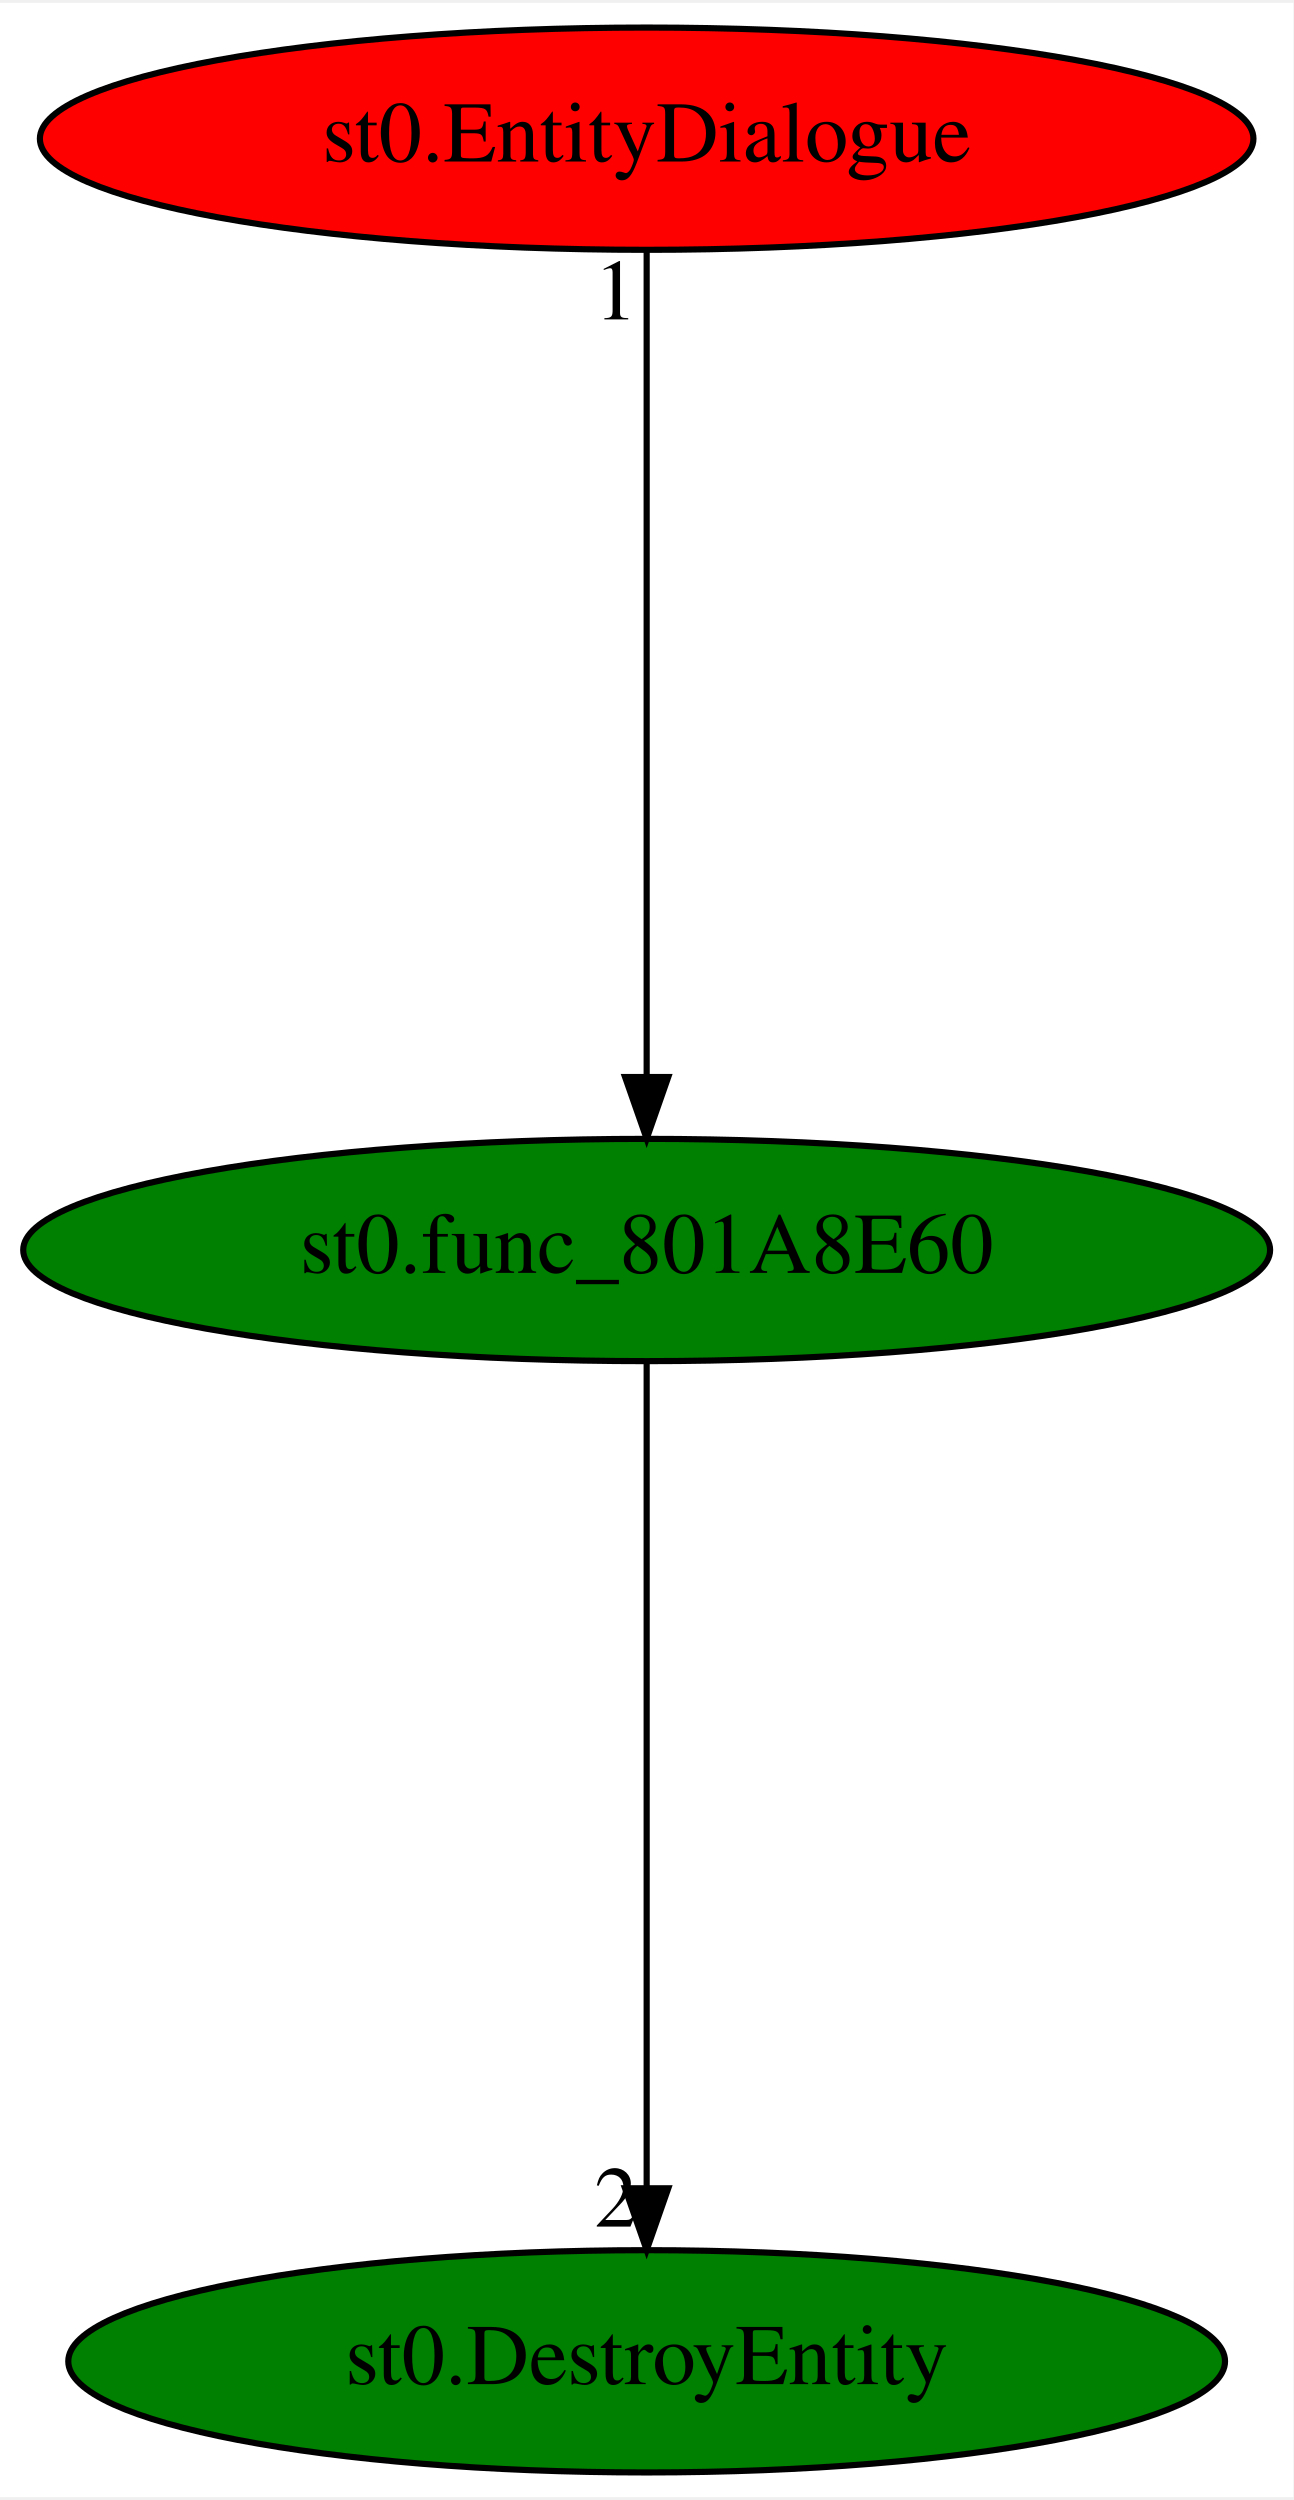
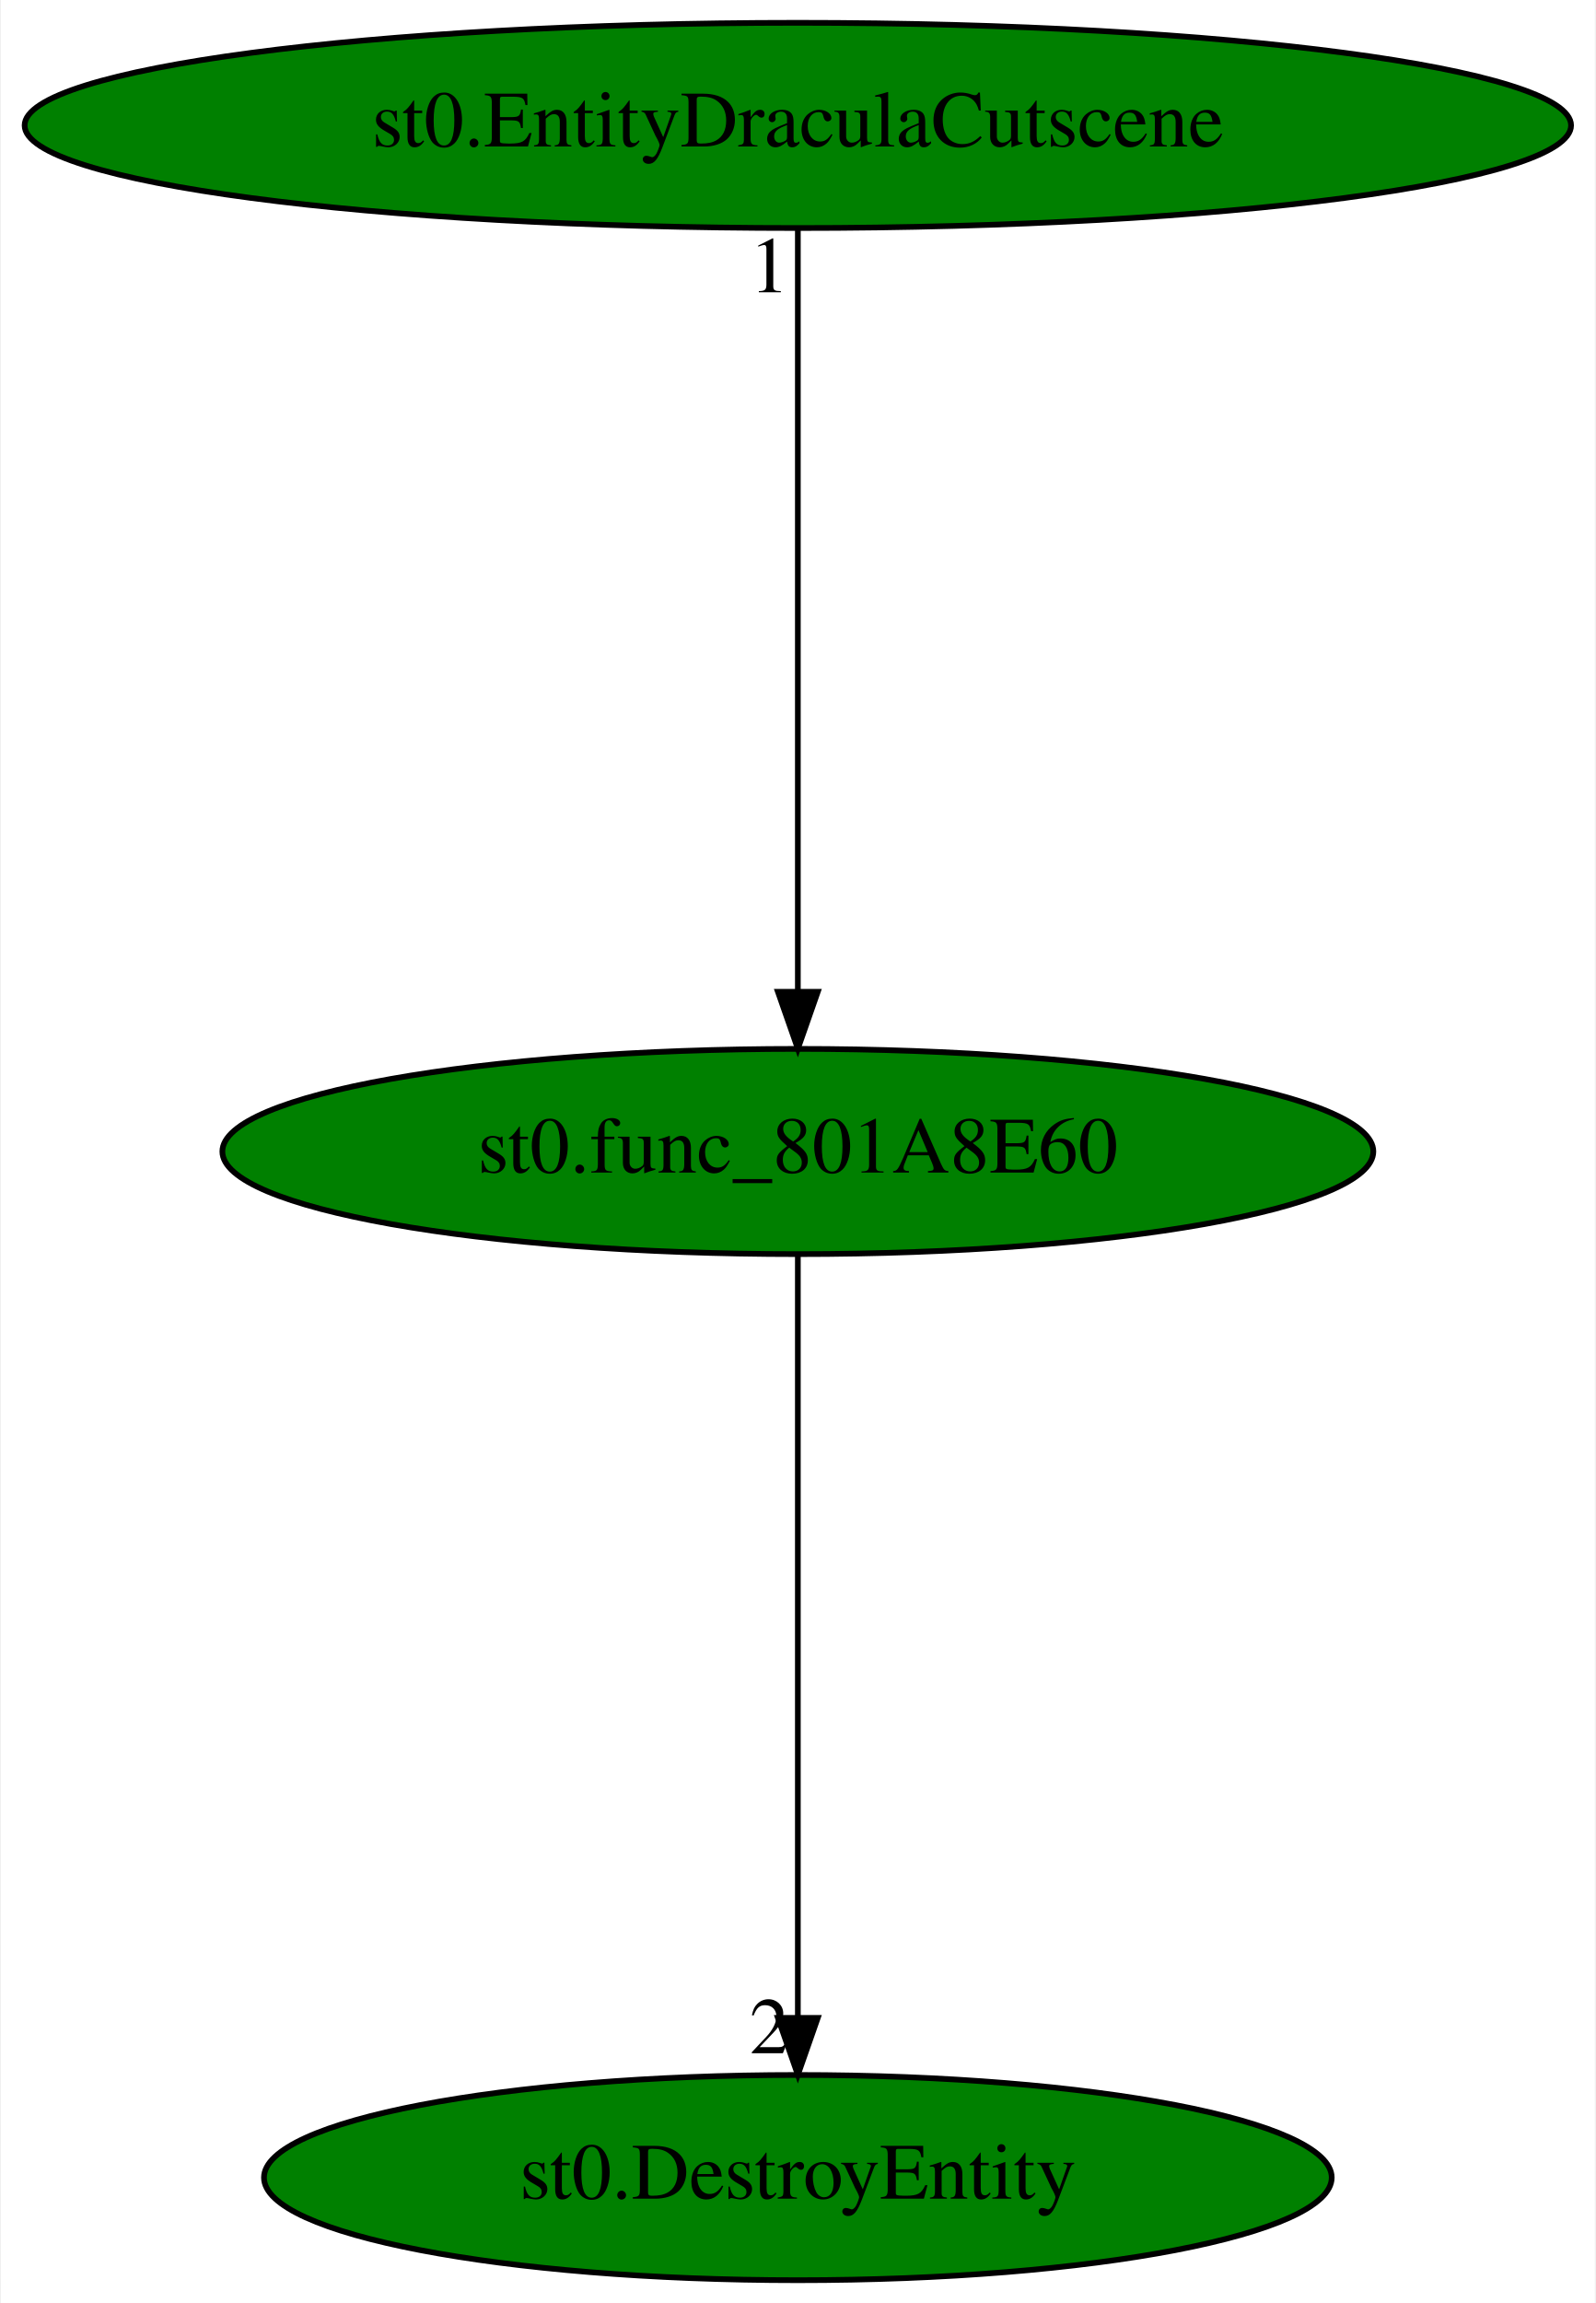
- <svg xmlns="http://www.w3.org/2000/svg" xmlns:xlink="http://www.w3.org/1999/xlink" width="209pt" height="404pt" viewBox="0.00 0.00 209.48 404.00">
+ <svg xmlns="http://www.w3.org/2000/svg" xmlns:xlink="http://www.w3.org/1999/xlink" width="280pt" height="404pt" viewBox="0.00 0.00 279.68 404.00">
  <g id="graph0" class="graph" transform="scale(1 1) rotate(0) translate(4 400)">
-     <polygon fill="white" stroke="transparent" points="-4,4 -4,-400 205.48,-400 205.48,4 -4,4" />
+     <polygon fill="white" stroke="transparent" points="-4,4 -4,-400 275.68,-400 275.68,4 -4,4" />
    <g id="node1" class="node">
-       <ellipse fill="green" stroke="black" cx="100.74" cy="-198" rx="100.98" ry="18" />
-       <text text-anchor="middle" x="100.74" y="-194.3" font-family="Times,serif" font-size="14.00">st0.func_801A8E60</text>
+       <ellipse fill="green" stroke="black" cx="135.84" cy="-198" rx="100.98" ry="18" />
+       <text text-anchor="middle" x="135.84" y="-194.3" font-family="Times,serif" font-size="14.00">st0.func_801A8E60</text>
    </g>
    <g id="node2" class="node">
      <g id="a_node2">
        <a xlink:href="st0.DestroyEntity.svg" xlink:title="st0.DestroyEntity">
-           <ellipse fill="green" stroke="black" cx="100.74" cy="-18" rx="93.68" ry="18" />
-           <text text-anchor="middle" x="100.74" y="-14.3" font-family="Times,serif" font-size="14.00">st0.DestroyEntity</text>
+           <ellipse fill="green" stroke="black" cx="135.84" cy="-18" rx="93.68" ry="18" />
+           <text text-anchor="middle" x="135.84" y="-14.3" font-family="Times,serif" font-size="14.00">st0.DestroyEntity</text>
        </a>
      </g>
    </g>
    <g id="edge1" class="edge">
-       <path fill="none" stroke="black" d="M100.74,-179.93C100.74,-148.97 100.74,-83.3 100.74,-46.13" />
-       <polygon fill="black" stroke="black" points="104.24,-46.02 100.74,-36.02 97.24,-46.02 104.24,-46.02" />
-       <text text-anchor="middle" x="95.74" y="-39.82" font-family="Times,serif" font-size="14.00">2</text>
+       <path fill="none" stroke="black" d="M135.84,-179.93C135.84,-148.97 135.84,-83.3 135.84,-46.13" />
+       <polygon fill="black" stroke="black" points="139.34,-46.02 135.84,-36.02 132.34,-46.02 139.34,-46.02" />
+       <text text-anchor="middle" x="130.84" y="-39.82" font-family="Times,serif" font-size="14.00">2</text>
    </g>
    <g id="node3" class="node">
      <g id="a_node3">
-         <a xlink:href="st0.EntityDialogue.svg" xlink:title="st0.EntityDialogue">
-           <ellipse fill="red" stroke="black" cx="100.74" cy="-378" rx="98.28" ry="18" />
-           <text text-anchor="middle" x="100.74" y="-374.3" font-family="Times,serif" font-size="14.00">st0.EntityDialogue</text>
+         <a xlink:href="st0.EntityDraculaCutscene.svg" xlink:title="st0.EntityDraculaCutscene">
+           <ellipse fill="green" stroke="black" cx="135.84" cy="-378" rx="135.68" ry="18" />
+           <text text-anchor="middle" x="135.84" y="-374.3" font-family="Times,serif" font-size="14.00">st0.EntityDraculaCutscene</text>
        </a>
      </g>
    </g>
    <g id="edge2" class="edge">
-       <path fill="none" stroke="black" d="M100.74,-359.93C100.74,-328.97 100.74,-263.3 100.74,-226.13" />
-       <polygon fill="black" stroke="black" points="104.24,-226.02 100.74,-216.02 97.24,-226.02 104.24,-226.02" />
-       <text text-anchor="middle" x="95.74" y="-348.73" font-family="Times,serif" font-size="14.00">1</text>
+       <path fill="none" stroke="black" d="M135.84,-359.93C135.84,-328.97 135.84,-263.3 135.84,-226.13" />
+       <polygon fill="black" stroke="black" points="139.34,-226.02 135.84,-216.02 132.34,-226.02 139.34,-226.02" />
+       <text text-anchor="middle" x="130.84" y="-348.73" font-family="Times,serif" font-size="14.00">1</text>
    </g>
  </g>
</svg>
